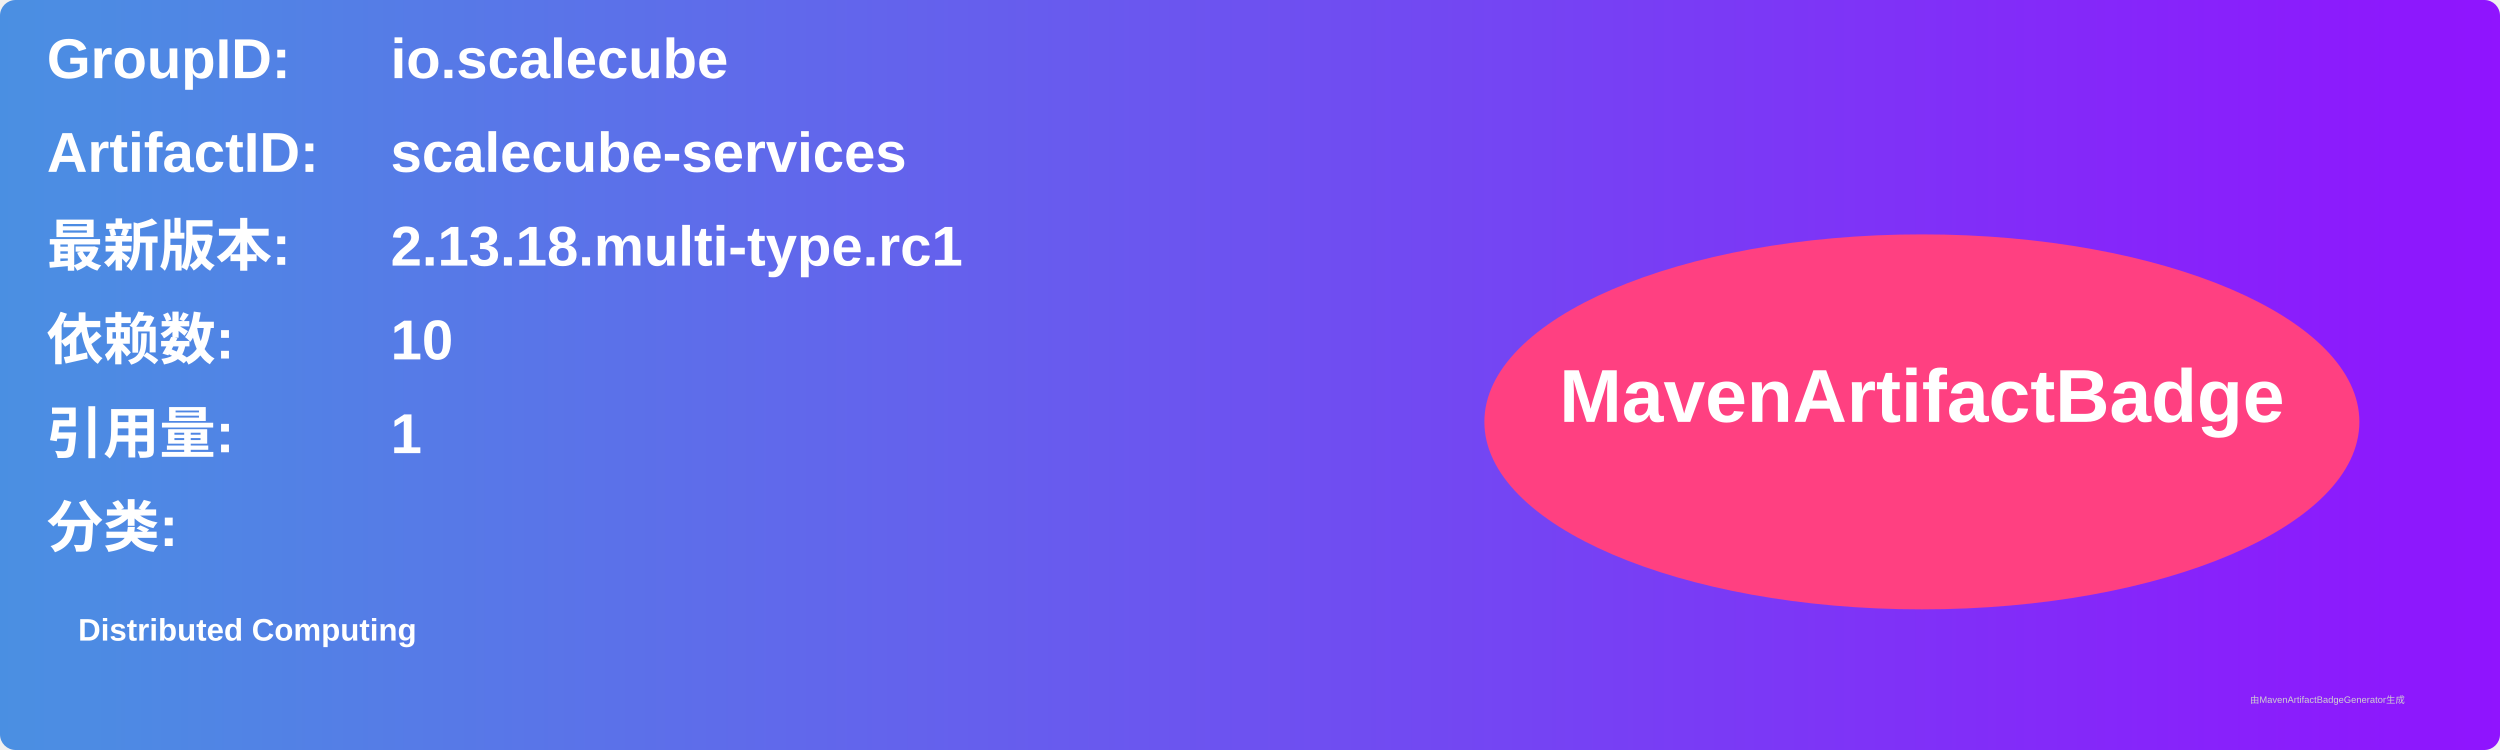
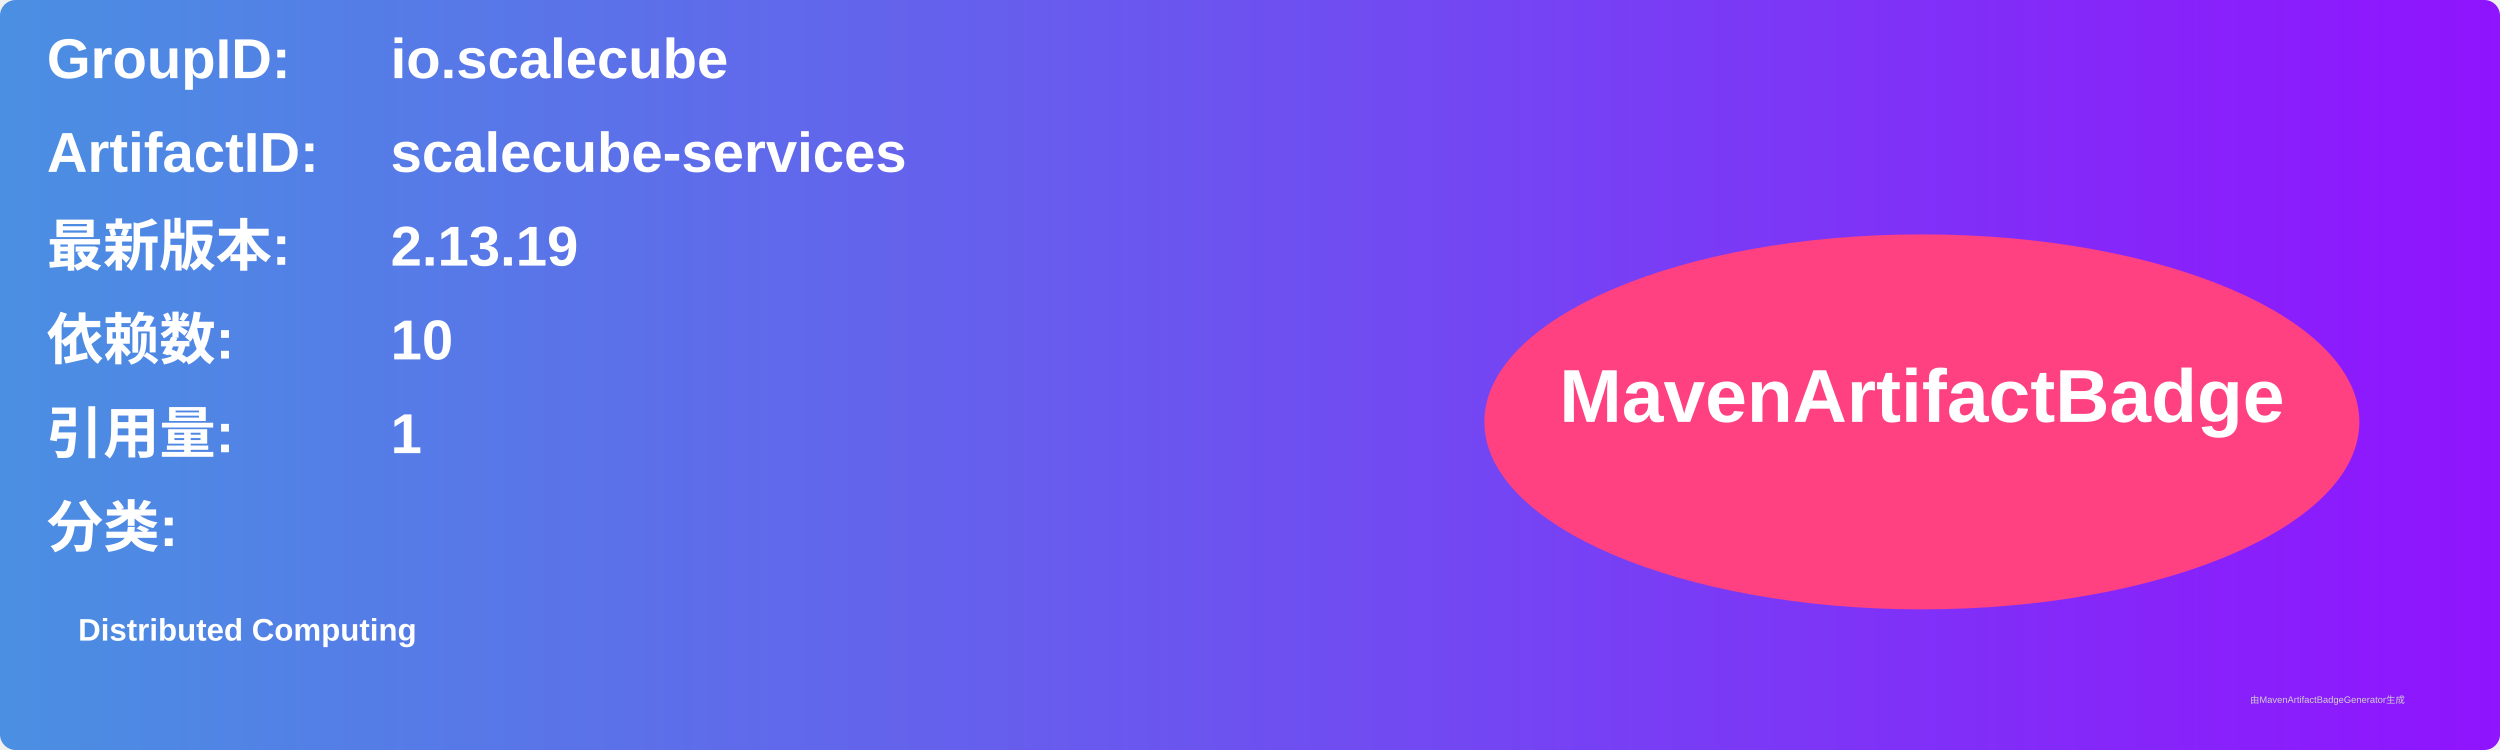
<svg xmlns="http://www.w3.org/2000/svg" width="800" height="240" viewBox="0 0 800 240">
  <linearGradient id="grad" x1="0%" y1="0%" x2="100%" y2="0%">
    <stop offset="0%" stop-color="#4a90e2" />
    <stop offset="100%" stop-color="#9013fe" />
  </linearGradient>
  <rect width="100%" height="100%" rx="5" ry="5" fill="url(#grad)" />
  <g transform="translate(15, 15)">
    <text x="0" y="10" font-family="Arial" font-size="18" fill="white" font-weight="bold" width="260">GroupID:</text>
    <text x="110" y="10" font-family="Arial" font-size="18" fill="white" font-weight="bold" width="460">io.scalecube</text>
    <text x="0" y="40" font-family="Arial" font-size="18" fill="white" font-weight="bold" width="260">ArtifactID:</text>
    <text x="110" y="40" font-family="Arial" font-size="18" fill="white" font-weight="bold" width="460">scalecube-services</text>
    <text x="0" y="70" font-family="Arial" font-size="18" fill="white" font-weight="bold">最新版本:</text>
    <text x="110" y="70" font-family="Arial" font-size="18" fill="white" font-weight="bold">
-       <tspan font-weight="bold">2.13.18.multi-type.rc1</tspan>
+       <tspan font-weight="bold">2.13.19</tspan>
    </text>
    <text x="0" y="100" font-family="Arial" font-size="18" fill="white" font-weight="bold">依赖数: </text>
    <text x="110" y="100" font-family="Arial" font-size="18" fill="white">
      <tspan font-weight="bold">10</tspan>
    </text>
    <text x="0" y="130" font-family="Arial" font-size="18" fill="white" font-weight="bold">引用量: </text>
    <text x="110" y="130" font-family="Arial" font-size="18" fill="white">
      <tspan font-weight="bold">1</tspan>
    </text>
    <text x="0" y="160" font-family="Arial" font-size="18" fill="white" font-weight="bold">分类:</text>
    <text x="10" y="190" font-family="Arial" font-size="10" fill="white">
      <tspan font-weight="bold">Distributed Computing</tspan>
    </text>
    <ellipse cx="600" cy="120" rx="140" ry="60" fill="#ff4081" />
    <text x="600" y="120" text-anchor="middle" font-family="Arial" font-size="24" fill="white" font-weight="bold">MavenArtifactBadge</text>
  </g>
  <text x="720" y="225" font-family="Arial" font-size="3" fill="#d0d0d0">由MavenArtifactBadgeGenerator生成</text>
</svg>
